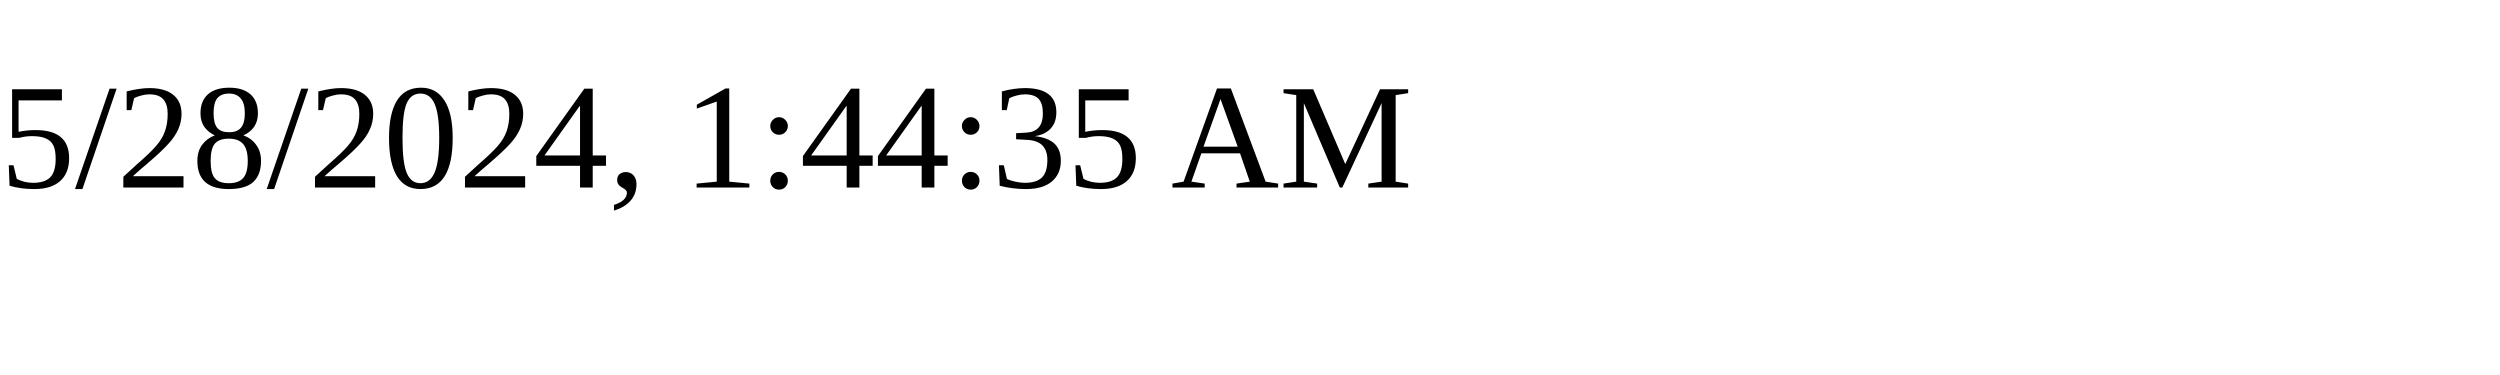
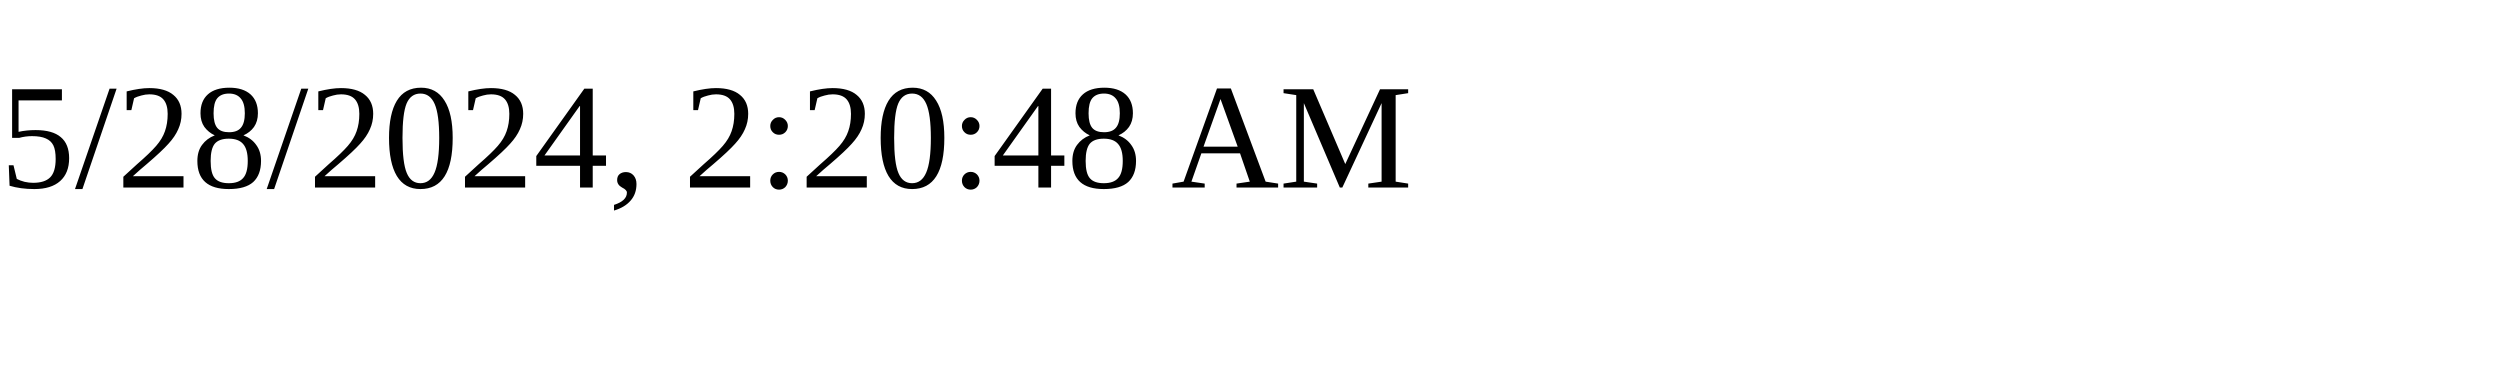
<svg xmlns="http://www.w3.org/2000/svg" height="30" width="200">
-   <text x="0" y="15">5/28/2024, 1:44:35 AM</text>
+   <text x="0" y="15">5/28/2024, 2:20:48 AM</text>
</svg>
